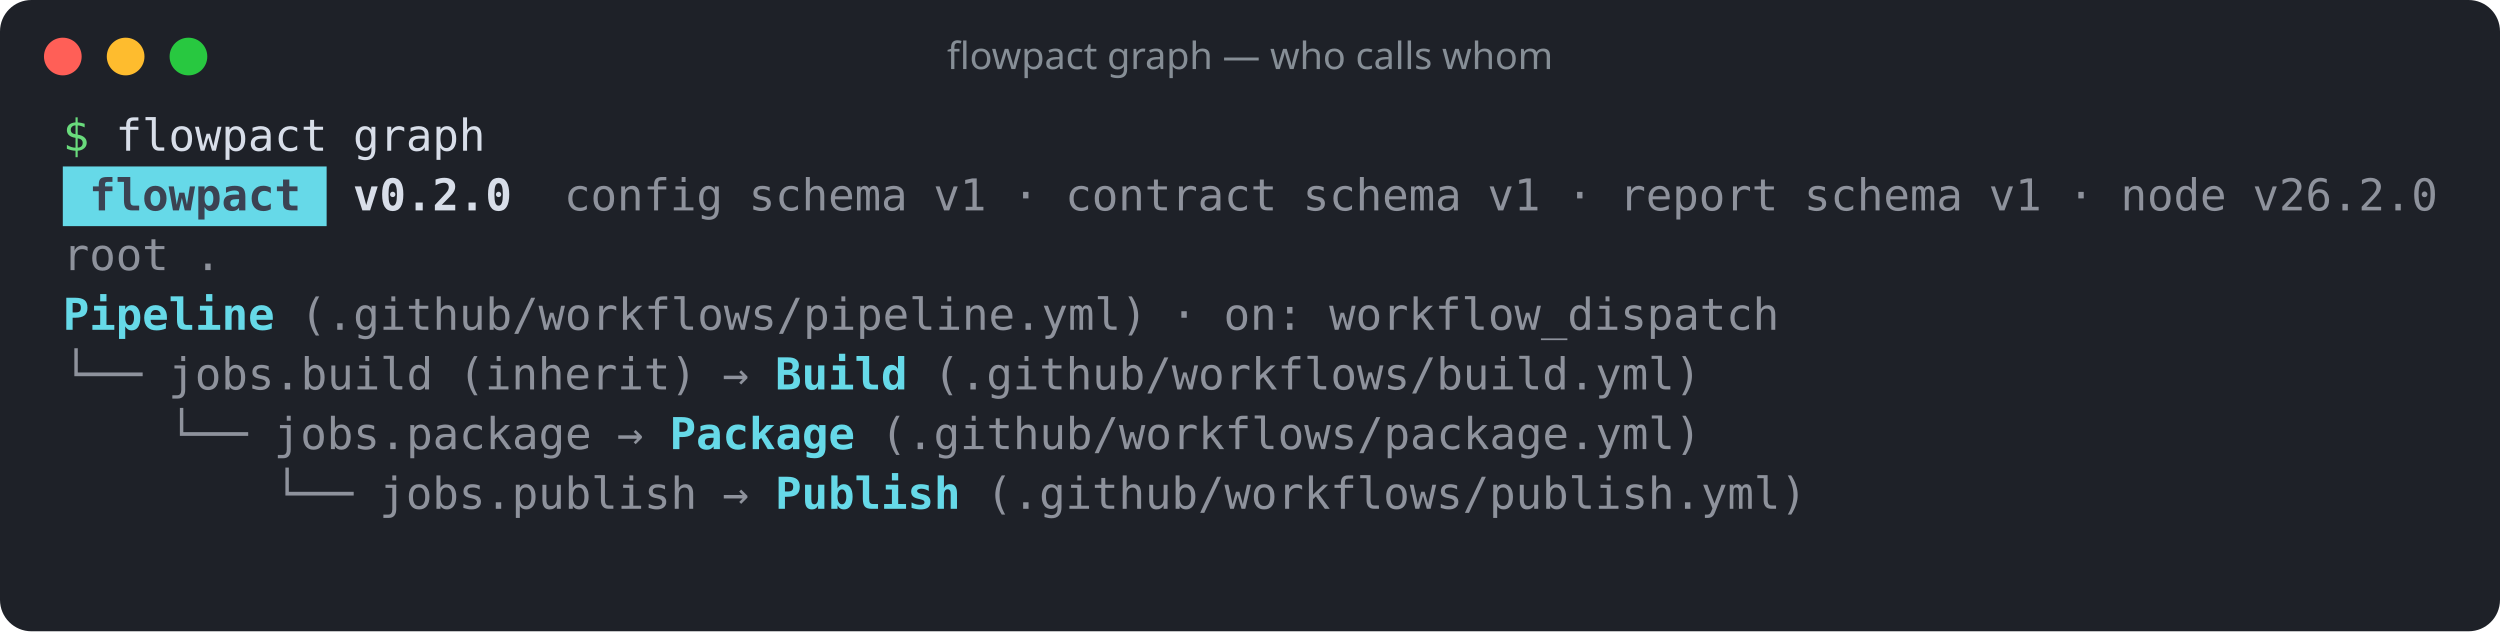
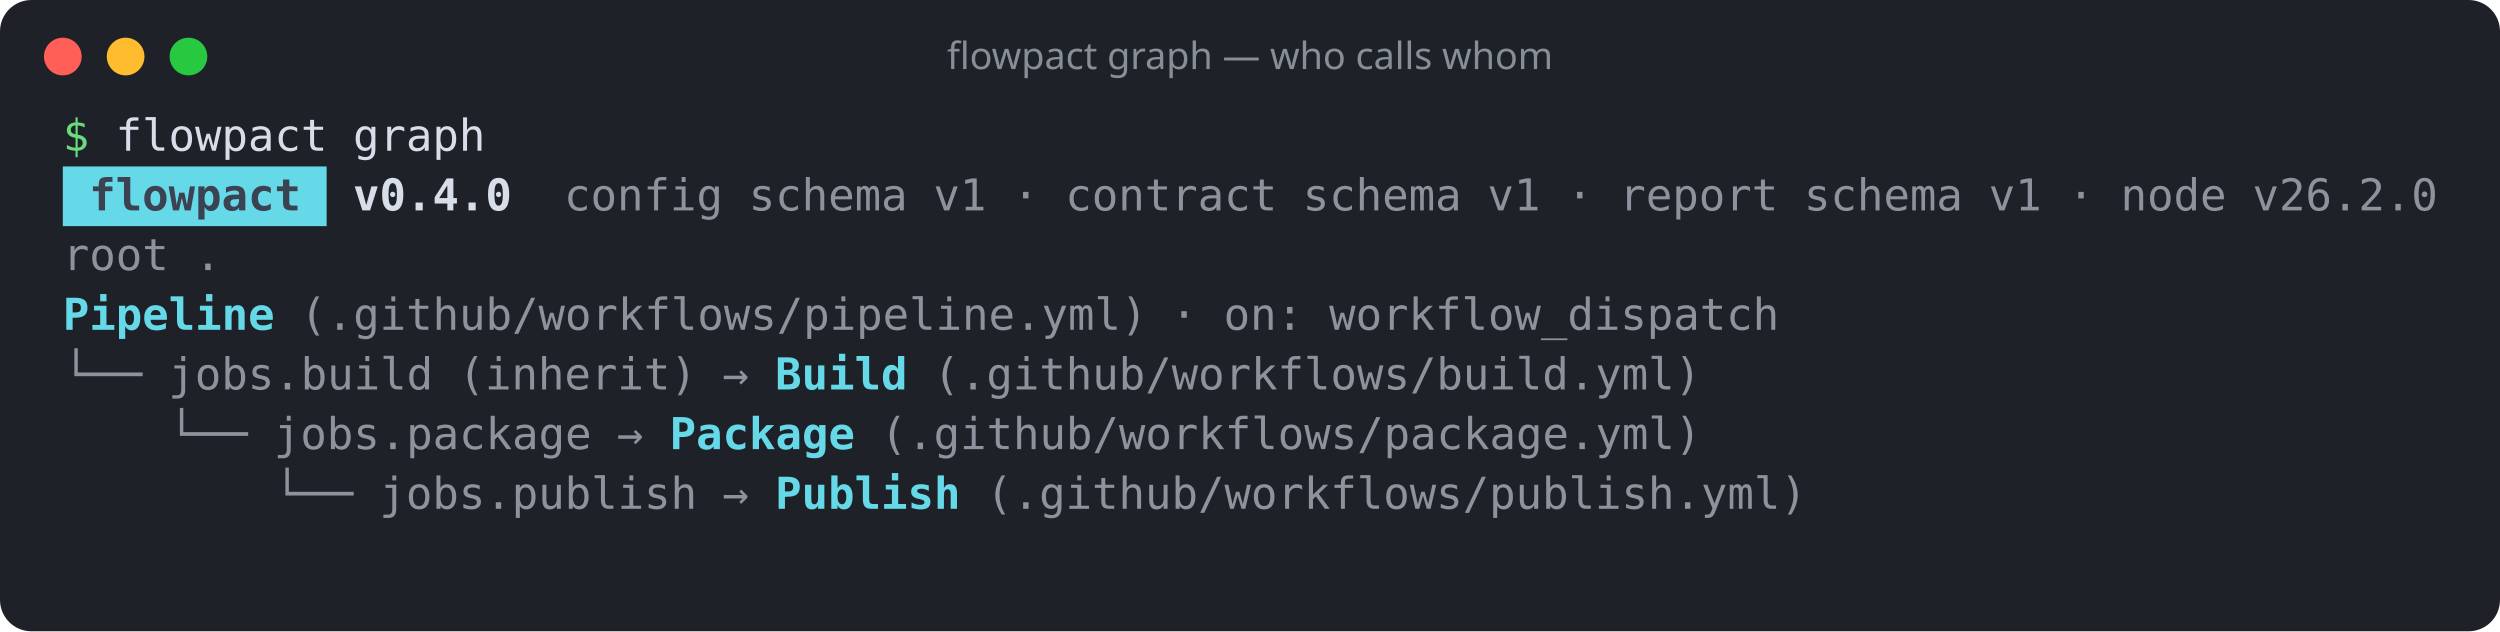
<svg xmlns="http://www.w3.org/2000/svg" width="796" height="201" viewBox="0 0 796 201" role="img" aria-label="flowpact graph — who calls whom">
  <rect width="100%" height="100%" rx="10" fill="#1e2128" />
  <circle cx="20" cy="18" r="6" fill="#ff5f57" />
  <circle cx="40" cy="18" r="6" fill="#febc2e" />
  <circle cx="60" cy="18" r="6" fill="#28c840" />
  <text x="398" y="22" fill="#868e96" font-family="ui-sans-serif,system-ui,sans-serif" font-size="12" text-anchor="middle">flowpact graph — who calls whom</text>
  <g font-family="ui-monospace,SFMono-Regular,Menlo,Consolas,monospace" font-size="14" xml:space="preserve">
    <text y="48">
      <tspan x="20.0" textLength="8.4" lengthAdjust="spacingAndGlyphs" fill="#69db7c">$</tspan>
      <tspan x="36.8" textLength="67.2" lengthAdjust="spacingAndGlyphs" fill="#d8dee9">flowpact</tspan>
      <tspan x="112.4" textLength="42.0" lengthAdjust="spacingAndGlyphs" fill="#d8dee9">graph</tspan>
    </text>
    <rect x="20" y="53" width="84" height="19" fill="#66d9e8" />
    <text y="67">
      <tspan x="28.4" textLength="67.2" lengthAdjust="spacingAndGlyphs" fill="#3b4252" font-weight="700">flowpact</tspan>
-       <tspan x="112.4" textLength="50.4" lengthAdjust="spacingAndGlyphs" fill="#d8dee9" font-weight="700">v0.2.0</tspan>
+       <tspan x="112.4" textLength="50.4" lengthAdjust="spacingAndGlyphs" fill="#d8dee9" font-weight="700">v0.4.0</tspan>
      <tspan x="179.6" textLength="50.4" lengthAdjust="spacingAndGlyphs" fill="#d8dee9" fill-opacity="0.6">config</tspan>
      <tspan x="238.4" textLength="50.4" lengthAdjust="spacingAndGlyphs" fill="#d8dee9" fill-opacity="0.6">schema</tspan>
      <tspan x="297.2" textLength="16.8" lengthAdjust="spacingAndGlyphs" fill="#d8dee9" fill-opacity="0.6">v1</tspan>
      <tspan x="322.4" textLength="8.4" lengthAdjust="spacingAndGlyphs" fill="#d8dee9" fill-opacity="0.6">·</tspan>
      <tspan x="339.2" textLength="67.2" lengthAdjust="spacingAndGlyphs" fill="#d8dee9" fill-opacity="0.6">contract</tspan>
      <tspan x="414.8" textLength="50.4" lengthAdjust="spacingAndGlyphs" fill="#d8dee9" fill-opacity="0.6">schema</tspan>
      <tspan x="473.6" textLength="16.8" lengthAdjust="spacingAndGlyphs" fill="#d8dee9" fill-opacity="0.6">v1</tspan>
      <tspan x="498.8" textLength="8.4" lengthAdjust="spacingAndGlyphs" fill="#d8dee9" fill-opacity="0.6">·</tspan>
      <tspan x="515.6" textLength="50.4" lengthAdjust="spacingAndGlyphs" fill="#d8dee9" fill-opacity="0.6">report</tspan>
      <tspan x="574.4" textLength="50.4" lengthAdjust="spacingAndGlyphs" fill="#d8dee9" fill-opacity="0.6">schema</tspan>
      <tspan x="633.2" textLength="16.8" lengthAdjust="spacingAndGlyphs" fill="#d8dee9" fill-opacity="0.6">v1</tspan>
      <tspan x="658.4" textLength="8.4" lengthAdjust="spacingAndGlyphs" fill="#d8dee9" fill-opacity="0.6">·</tspan>
      <tspan x="675.2" textLength="33.6" lengthAdjust="spacingAndGlyphs" fill="#d8dee9" fill-opacity="0.6">node</tspan>
      <tspan x="717.2" textLength="58.8" lengthAdjust="spacingAndGlyphs" fill="#d8dee9" fill-opacity="0.6">v26.2.0</tspan>
    </text>
    <text y="86">
      <tspan x="20.0" textLength="33.6" lengthAdjust="spacingAndGlyphs" fill="#d8dee9" fill-opacity="0.6">root</tspan>
      <tspan x="62.0" textLength="8.4" lengthAdjust="spacingAndGlyphs" fill="#d8dee9" fill-opacity="0.6">.</tspan>
    </text>
    <text y="105">
      <tspan x="20.0" textLength="67.2" lengthAdjust="spacingAndGlyphs" fill="#66d9e8" font-weight="700">Pipeline</tspan>
      <tspan x="95.6" textLength="268.8" lengthAdjust="spacingAndGlyphs" fill="#d8dee9" fill-opacity="0.6">(.github/workflows/pipeline.yml)</tspan>
      <tspan x="372.8" textLength="8.4" lengthAdjust="spacingAndGlyphs" fill="#d8dee9" fill-opacity="0.6">·</tspan>
      <tspan x="389.6" textLength="25.2" lengthAdjust="spacingAndGlyphs" fill="#d8dee9" fill-opacity="0.6">on:</tspan>
      <tspan x="423.2" textLength="142.8" lengthAdjust="spacingAndGlyphs" fill="#d8dee9" fill-opacity="0.6">workflow_dispatch</tspan>
    </text>
    <text y="124">
      <tspan x="20.0" textLength="25.2" lengthAdjust="spacingAndGlyphs" fill="#d8dee9" fill-opacity="0.6">└──</tspan>
      <tspan x="53.6" textLength="84.0" lengthAdjust="spacingAndGlyphs" fill="#d8dee9" fill-opacity="0.6">jobs.build</tspan>
      <tspan x="146.0" textLength="75.6" lengthAdjust="spacingAndGlyphs" fill="#d8dee9" fill-opacity="0.6">(inherit)</tspan>
      <tspan x="230.0" textLength="8.4" lengthAdjust="spacingAndGlyphs" fill="#d8dee9" fill-opacity="0.6">→</tspan>
      <tspan x="246.8" textLength="42.0" lengthAdjust="spacingAndGlyphs" fill="#66d9e8" font-weight="700">Build</tspan>
      <tspan x="297.2" textLength="243.6" lengthAdjust="spacingAndGlyphs" fill="#d8dee9" fill-opacity="0.6">(.github/workflows/build.yml)</tspan>
    </text>
    <text y="143">
      <tspan x="53.6" textLength="25.2" lengthAdjust="spacingAndGlyphs" fill="#d8dee9" fill-opacity="0.6">└──</tspan>
      <tspan x="87.2" textLength="100.8" lengthAdjust="spacingAndGlyphs" fill="#d8dee9" fill-opacity="0.6">jobs.package</tspan>
      <tspan x="196.4" textLength="8.4" lengthAdjust="spacingAndGlyphs" fill="#d8dee9" fill-opacity="0.6">→</tspan>
      <tspan x="213.2" textLength="58.8" lengthAdjust="spacingAndGlyphs" fill="#66d9e8" font-weight="700">Package</tspan>
      <tspan x="280.4" textLength="260.4" lengthAdjust="spacingAndGlyphs" fill="#d8dee9" fill-opacity="0.6">(.github/workflows/package.yml)</tspan>
    </text>
    <text y="162">
      <tspan x="87.2" textLength="25.2" lengthAdjust="spacingAndGlyphs" fill="#d8dee9" fill-opacity="0.6">└──</tspan>
      <tspan x="120.8" textLength="100.8" lengthAdjust="spacingAndGlyphs" fill="#d8dee9" fill-opacity="0.6">jobs.publish</tspan>
      <tspan x="230.0" textLength="8.4" lengthAdjust="spacingAndGlyphs" fill="#d8dee9" fill-opacity="0.6">→</tspan>
      <tspan x="246.8" textLength="58.8" lengthAdjust="spacingAndGlyphs" fill="#66d9e8" font-weight="700">Publish</tspan>
      <tspan x="314.0" textLength="260.4" lengthAdjust="spacingAndGlyphs" fill="#d8dee9" fill-opacity="0.6">(.github/workflows/publish.yml)</tspan>
    </text>
  </g>
</svg>
